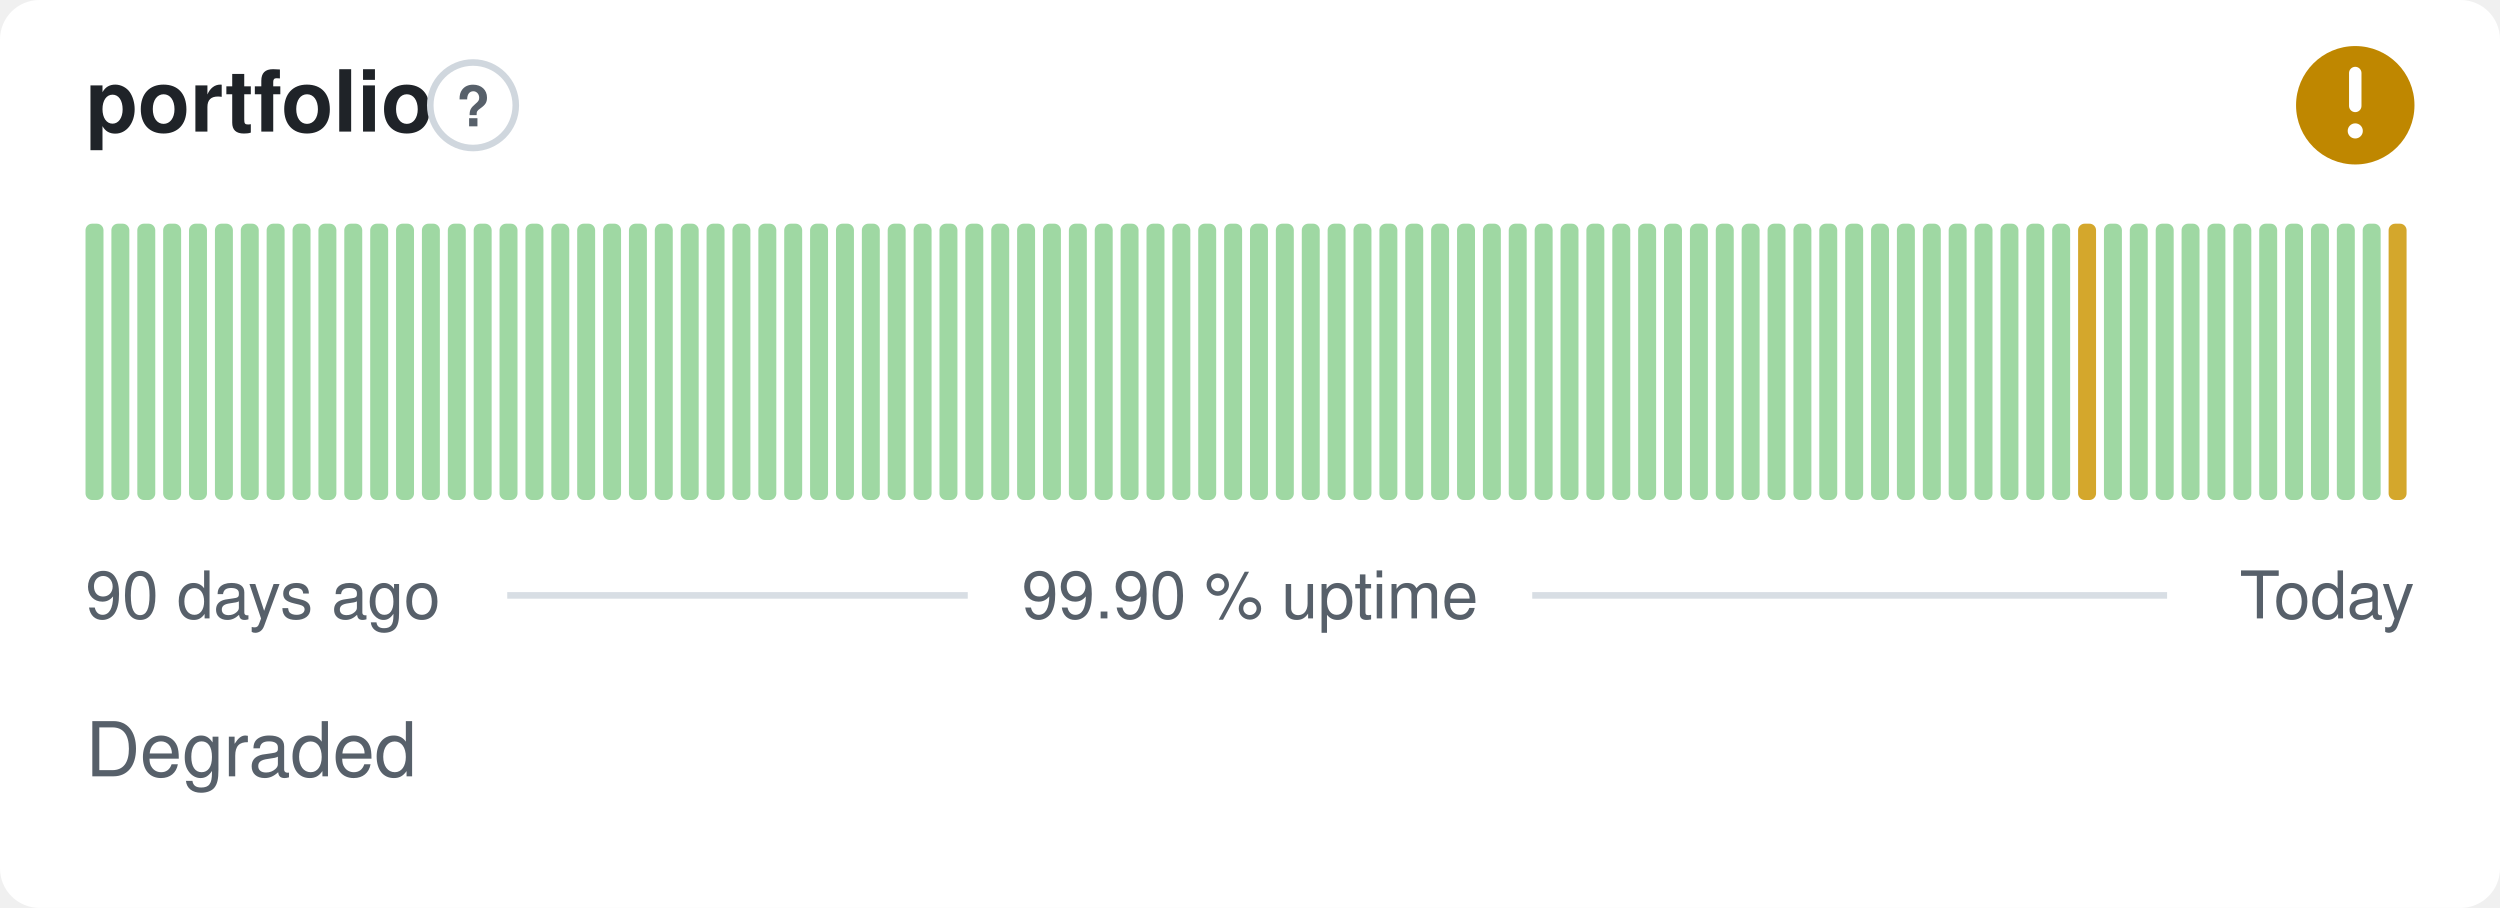
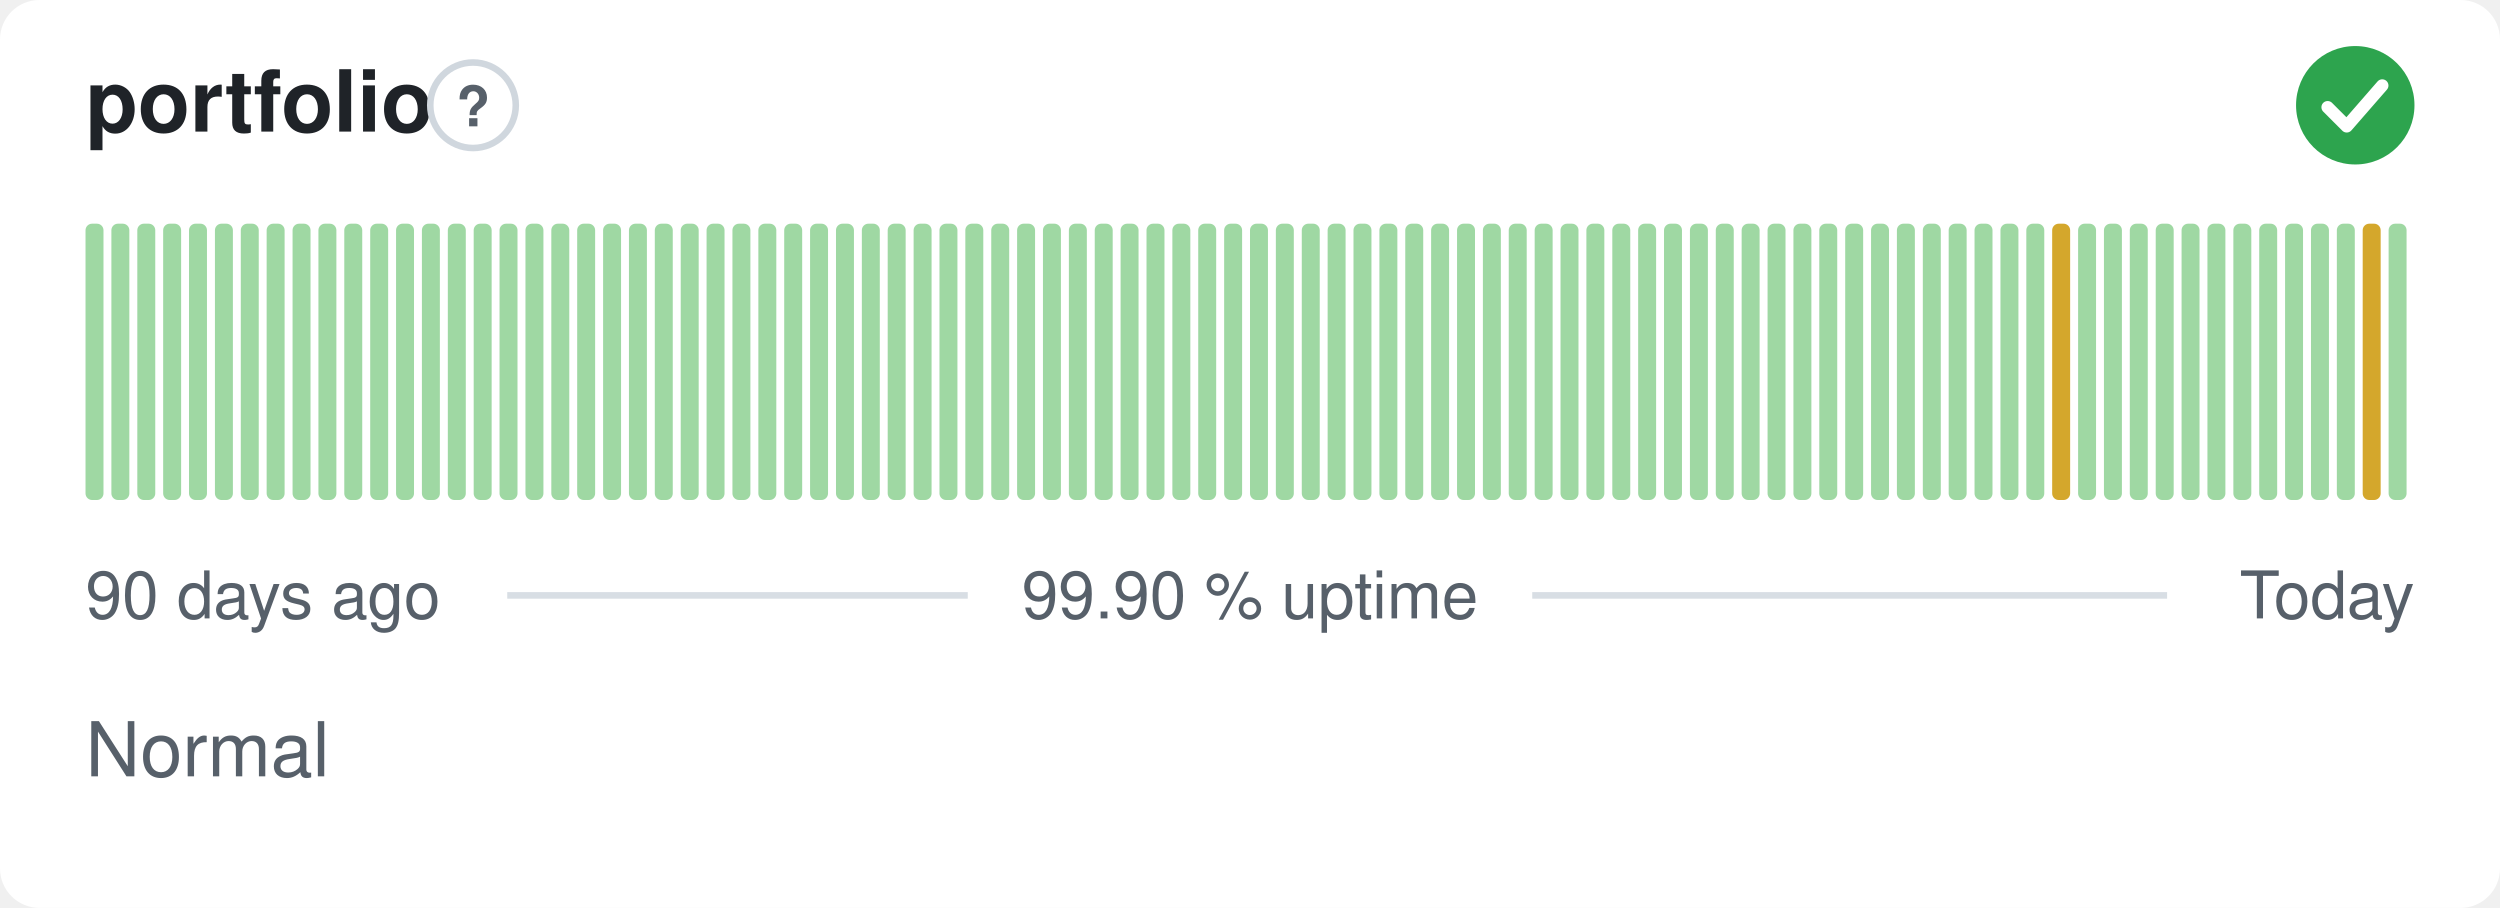
- <svg xmlns="http://www.w3.org/2000/svg" width="380" height="138" viewBox="0 0 380 138" role="img" aria-label="portfolio: Degraded, 99.90 % uptime over the last 90 days" font-family="-apple-system,BlinkMacSystemFont,'Segoe UI',Helvetica,Arial,sans-serif">
+ <svg xmlns="http://www.w3.org/2000/svg" width="380" height="138" viewBox="0 0 380 138" role="img" aria-label="portfolio: Normal, 99.90 % uptime over the last 90 days" font-family="-apple-system,BlinkMacSystemFont,'Segoe UI',Helvetica,Arial,sans-serif">
  <style>
    @media (prefers-color-scheme: dark) {
      .bg { fill: #0d1117 }
      .title { fill: #e6edf3 }
      .muted { fill: #8b949e }
      .hint { stroke: #30363d }
      .rule { stroke: #30363d }
      .nodata { fill: #21262d }
    }
  </style>
  <rect class="bg" width="380" height="138" rx="6" fill="#ffffff" />
  <text class="title" x="13" y="20" font-size="13" font-weight="600" fill="#1f2328">portfolio</text>
  <circle class="hint" cx="71.9" cy="16" r="6.5" fill="none" stroke="#d0d7de" stroke-width="1" />
  <text class="muted" x="71.9" y="19.2" text-anchor="middle" font-size="8.5" font-weight="700" fill="#57606a">?</text>
-   <circle cx="358" cy="16" r="9" fill="#bf8700" />
-   <path d="M358 11.10v5.00" fill="none" stroke="#fff" stroke-width="1.89" stroke-linecap="round" stroke-linejoin="round" />
-   <circle cx="358" cy="19.90" r="1.15" fill="#fff" />
+   <circle cx="358" cy="16" r="9" fill="#2da44e" />
+   <path d="M353.80 16.30l2.90 2.90 5.40 -6.20" fill="none" stroke="#fff" stroke-width="1.89" stroke-linecap="round" stroke-linejoin="round" />
  <rect x="13.00" y="34.00" width="2.73" height="42.00" rx="1" fill="#9fd8a3" />
  <rect x="16.93" y="34.00" width="2.73" height="42.00" rx="1" fill="#9fd8a3" />
  <rect x="20.87" y="34.00" width="2.73" height="42.00" rx="1" fill="#9fd8a3" />
  <rect x="24.80" y="34.00" width="2.73" height="42.00" rx="1" fill="#9fd8a3" />
  <rect x="28.73" y="34.00" width="2.73" height="42.00" rx="1" fill="#9fd8a3" />
  <rect x="32.67" y="34.00" width="2.73" height="42.00" rx="1" fill="#9fd8a3" />
  <rect x="36.60" y="34.00" width="2.73" height="42.00" rx="1" fill="#9fd8a3" />
  <rect x="40.53" y="34.00" width="2.73" height="42.00" rx="1" fill="#9fd8a3" />
  <rect x="44.47" y="34.00" width="2.73" height="42.00" rx="1" fill="#9fd8a3" />
  <rect x="48.40" y="34.00" width="2.73" height="42.00" rx="1" fill="#9fd8a3" />
  <rect x="52.33" y="34.00" width="2.73" height="42.00" rx="1" fill="#9fd8a3" />
  <rect x="56.27" y="34.00" width="2.73" height="42.00" rx="1" fill="#9fd8a3" />
  <rect x="60.20" y="34.00" width="2.73" height="42.00" rx="1" fill="#9fd8a3" />
  <rect x="64.13" y="34.00" width="2.73" height="42.00" rx="1" fill="#9fd8a3" />
  <rect x="68.07" y="34.00" width="2.73" height="42.00" rx="1" fill="#9fd8a3" />
  <rect x="72.00" y="34.00" width="2.73" height="42.00" rx="1" fill="#9fd8a3" />
  <rect x="75.93" y="34.00" width="2.73" height="42.00" rx="1" fill="#9fd8a3" />
  <rect x="79.87" y="34.00" width="2.73" height="42.00" rx="1" fill="#9fd8a3" />
  <rect x="83.80" y="34.00" width="2.73" height="42.00" rx="1" fill="#9fd8a3" />
  <rect x="87.73" y="34.00" width="2.73" height="42.00" rx="1" fill="#9fd8a3" />
  <rect x="91.67" y="34.00" width="2.73" height="42.00" rx="1" fill="#9fd8a3" />
  <rect x="95.60" y="34.00" width="2.73" height="42.00" rx="1" fill="#9fd8a3" />
  <rect x="99.53" y="34.00" width="2.73" height="42.00" rx="1" fill="#9fd8a3" />
  <rect x="103.47" y="34.00" width="2.73" height="42.00" rx="1" fill="#9fd8a3" />
  <rect x="107.40" y="34.00" width="2.73" height="42.00" rx="1" fill="#9fd8a3" />
  <rect x="111.33" y="34.00" width="2.73" height="42.00" rx="1" fill="#9fd8a3" />
  <rect x="115.27" y="34.00" width="2.73" height="42.00" rx="1" fill="#9fd8a3" />
  <rect x="119.20" y="34.00" width="2.73" height="42.00" rx="1" fill="#9fd8a3" />
  <rect x="123.13" y="34.00" width="2.73" height="42.00" rx="1" fill="#9fd8a3" />
  <rect x="127.07" y="34.00" width="2.73" height="42.00" rx="1" fill="#9fd8a3" />
  <rect x="131.00" y="34.00" width="2.73" height="42.00" rx="1" fill="#9fd8a3" />
  <rect x="134.93" y="34.00" width="2.73" height="42.00" rx="1" fill="#9fd8a3" />
  <rect x="138.87" y="34.00" width="2.73" height="42.00" rx="1" fill="#9fd8a3" />
  <rect x="142.80" y="34.00" width="2.73" height="42.00" rx="1" fill="#9fd8a3" />
  <rect x="146.73" y="34.00" width="2.73" height="42.00" rx="1" fill="#9fd8a3" />
  <rect x="150.67" y="34.00" width="2.73" height="42.00" rx="1" fill="#9fd8a3" />
  <rect x="154.60" y="34.00" width="2.73" height="42.00" rx="1" fill="#9fd8a3" />
  <rect x="158.53" y="34.00" width="2.73" height="42.00" rx="1" fill="#9fd8a3" />
  <rect x="162.47" y="34.00" width="2.73" height="42.00" rx="1" fill="#9fd8a3" />
  <rect x="166.40" y="34.00" width="2.73" height="42.00" rx="1" fill="#9fd8a3" />
  <rect x="170.33" y="34.00" width="2.73" height="42.00" rx="1" fill="#9fd8a3" />
  <rect x="174.27" y="34.00" width="2.73" height="42.00" rx="1" fill="#9fd8a3" />
  <rect x="178.20" y="34.00" width="2.73" height="42.00" rx="1" fill="#9fd8a3" />
  <rect x="182.13" y="34.00" width="2.73" height="42.00" rx="1" fill="#9fd8a3" />
  <rect x="186.07" y="34.00" width="2.73" height="42.00" rx="1" fill="#9fd8a3" />
  <rect x="190.00" y="34.00" width="2.73" height="42.00" rx="1" fill="#9fd8a3" />
  <rect x="193.93" y="34.00" width="2.73" height="42.00" rx="1" fill="#9fd8a3" />
  <rect x="197.87" y="34.00" width="2.73" height="42.00" rx="1" fill="#9fd8a3" />
  <rect x="201.80" y="34.00" width="2.73" height="42.00" rx="1" fill="#9fd8a3" />
  <rect x="205.73" y="34.00" width="2.73" height="42.00" rx="1" fill="#9fd8a3" />
  <rect x="209.67" y="34.00" width="2.73" height="42.00" rx="1" fill="#9fd8a3" />
  <rect x="213.60" y="34.00" width="2.73" height="42.00" rx="1" fill="#9fd8a3" />
  <rect x="217.53" y="34.00" width="2.73" height="42.00" rx="1" fill="#9fd8a3" />
  <rect x="221.47" y="34.00" width="2.73" height="42.00" rx="1" fill="#9fd8a3" />
  <rect x="225.40" y="34.00" width="2.73" height="42.00" rx="1" fill="#9fd8a3" />
  <rect x="229.33" y="34.00" width="2.73" height="42.00" rx="1" fill="#9fd8a3" />
  <rect x="233.27" y="34.00" width="2.73" height="42.00" rx="1" fill="#9fd8a3" />
  <rect x="237.20" y="34.00" width="2.73" height="42.00" rx="1" fill="#9fd8a3" />
  <rect x="241.13" y="34.00" width="2.73" height="42.00" rx="1" fill="#9fd8a3" />
  <rect x="245.07" y="34.00" width="2.73" height="42.00" rx="1" fill="#9fd8a3" />
  <rect x="249.00" y="34.00" width="2.73" height="42.00" rx="1" fill="#9fd8a3" />
  <rect x="252.93" y="34.00" width="2.73" height="42.00" rx="1" fill="#9fd8a3" />
  <rect x="256.87" y="34.00" width="2.73" height="42.00" rx="1" fill="#9fd8a3" />
  <rect x="260.80" y="34.00" width="2.73" height="42.00" rx="1" fill="#9fd8a3" />
  <rect x="264.73" y="34.00" width="2.73" height="42.00" rx="1" fill="#9fd8a3" />
  <rect x="268.67" y="34.00" width="2.73" height="42.00" rx="1" fill="#9fd8a3" />
  <rect x="272.60" y="34.00" width="2.73" height="42.00" rx="1" fill="#9fd8a3" />
  <rect x="276.53" y="34.00" width="2.73" height="42.00" rx="1" fill="#9fd8a3" />
  <rect x="280.47" y="34.00" width="2.73" height="42.00" rx="1" fill="#9fd8a3" />
  <rect x="284.40" y="34.00" width="2.73" height="42.00" rx="1" fill="#9fd8a3" />
  <rect x="288.33" y="34.00" width="2.73" height="42.00" rx="1" fill="#9fd8a3" />
  <rect x="292.27" y="34.00" width="2.73" height="42.00" rx="1" fill="#9fd8a3" />
  <rect x="296.20" y="34.00" width="2.73" height="42.00" rx="1" fill="#9fd8a3" />
  <rect x="300.13" y="34.00" width="2.73" height="42.00" rx="1" fill="#9fd8a3" />
  <rect x="304.07" y="34.00" width="2.73" height="42.00" rx="1" fill="#9fd8a3" />
  <rect x="308.00" y="34.00" width="2.73" height="42.00" rx="1" fill="#9fd8a3" />
-   <rect x="311.93" y="34.00" width="2.73" height="42.00" rx="1" fill="#9fd8a3" />
-   <rect x="315.87" y="34.00" width="2.73" height="42.00" rx="1" fill="#d4a72c" />
+   <rect x="311.93" y="34.00" width="2.73" height="42.00" rx="1" fill="#d4a72c" />
+   <rect x="315.87" y="34.00" width="2.73" height="42.00" rx="1" fill="#9fd8a3" />
  <rect x="319.80" y="34.00" width="2.73" height="42.00" rx="1" fill="#9fd8a3" />
  <rect x="323.73" y="34.00" width="2.73" height="42.00" rx="1" fill="#9fd8a3" />
  <rect x="327.67" y="34.00" width="2.73" height="42.00" rx="1" fill="#9fd8a3" />
  <rect x="331.60" y="34.00" width="2.73" height="42.00" rx="1" fill="#9fd8a3" />
  <rect x="335.53" y="34.00" width="2.73" height="42.00" rx="1" fill="#9fd8a3" />
  <rect x="339.47" y="34.00" width="2.73" height="42.00" rx="1" fill="#9fd8a3" />
  <rect x="343.40" y="34.00" width="2.73" height="42.00" rx="1" fill="#9fd8a3" />
  <rect x="347.33" y="34.00" width="2.73" height="42.00" rx="1" fill="#9fd8a3" />
  <rect x="351.27" y="34.00" width="2.73" height="42.00" rx="1" fill="#9fd8a3" />
  <rect x="355.20" y="34.00" width="2.73" height="42.00" rx="1" fill="#9fd8a3" />
-   <rect x="359.13" y="34.00" width="2.73" height="42.00" rx="1" fill="#9fd8a3" />
-   <rect x="363.07" y="34.00" width="2.73" height="42.00" rx="1" fill="#d4a72c" />
+   <rect x="359.13" y="34.00" width="2.73" height="42.00" rx="1" fill="#d4a72c" />
+   <rect x="363.07" y="34.00" width="2.73" height="42.00" rx="1" fill="#9fd8a3" />
  <text class="muted" x="13" y="94" font-size="10" fill="#57606a">90 days ago</text>
  <text class="muted" x="190" y="94" text-anchor="middle" font-size="10" fill="#57606a">99.90 % uptime</text>
  <text class="muted" x="367" y="94" text-anchor="end" font-size="10" fill="#57606a">Today</text>
  <line class="rule" x1="77.1" y1="90.5" x2="147.1" y2="90.5" stroke="#d8dee4" stroke-width="1" />
  <line class="rule" x1="232.9" y1="90.5" x2="329.4" y2="90.5" stroke="#d8dee4" stroke-width="1" />
-   <text class="muted" x="13" y="118" font-size="11.5" fill="#57606a">Degraded</text>
+   <text class="muted" x="13" y="118" font-size="11.5" fill="#57606a">Normal</text>
</svg>
